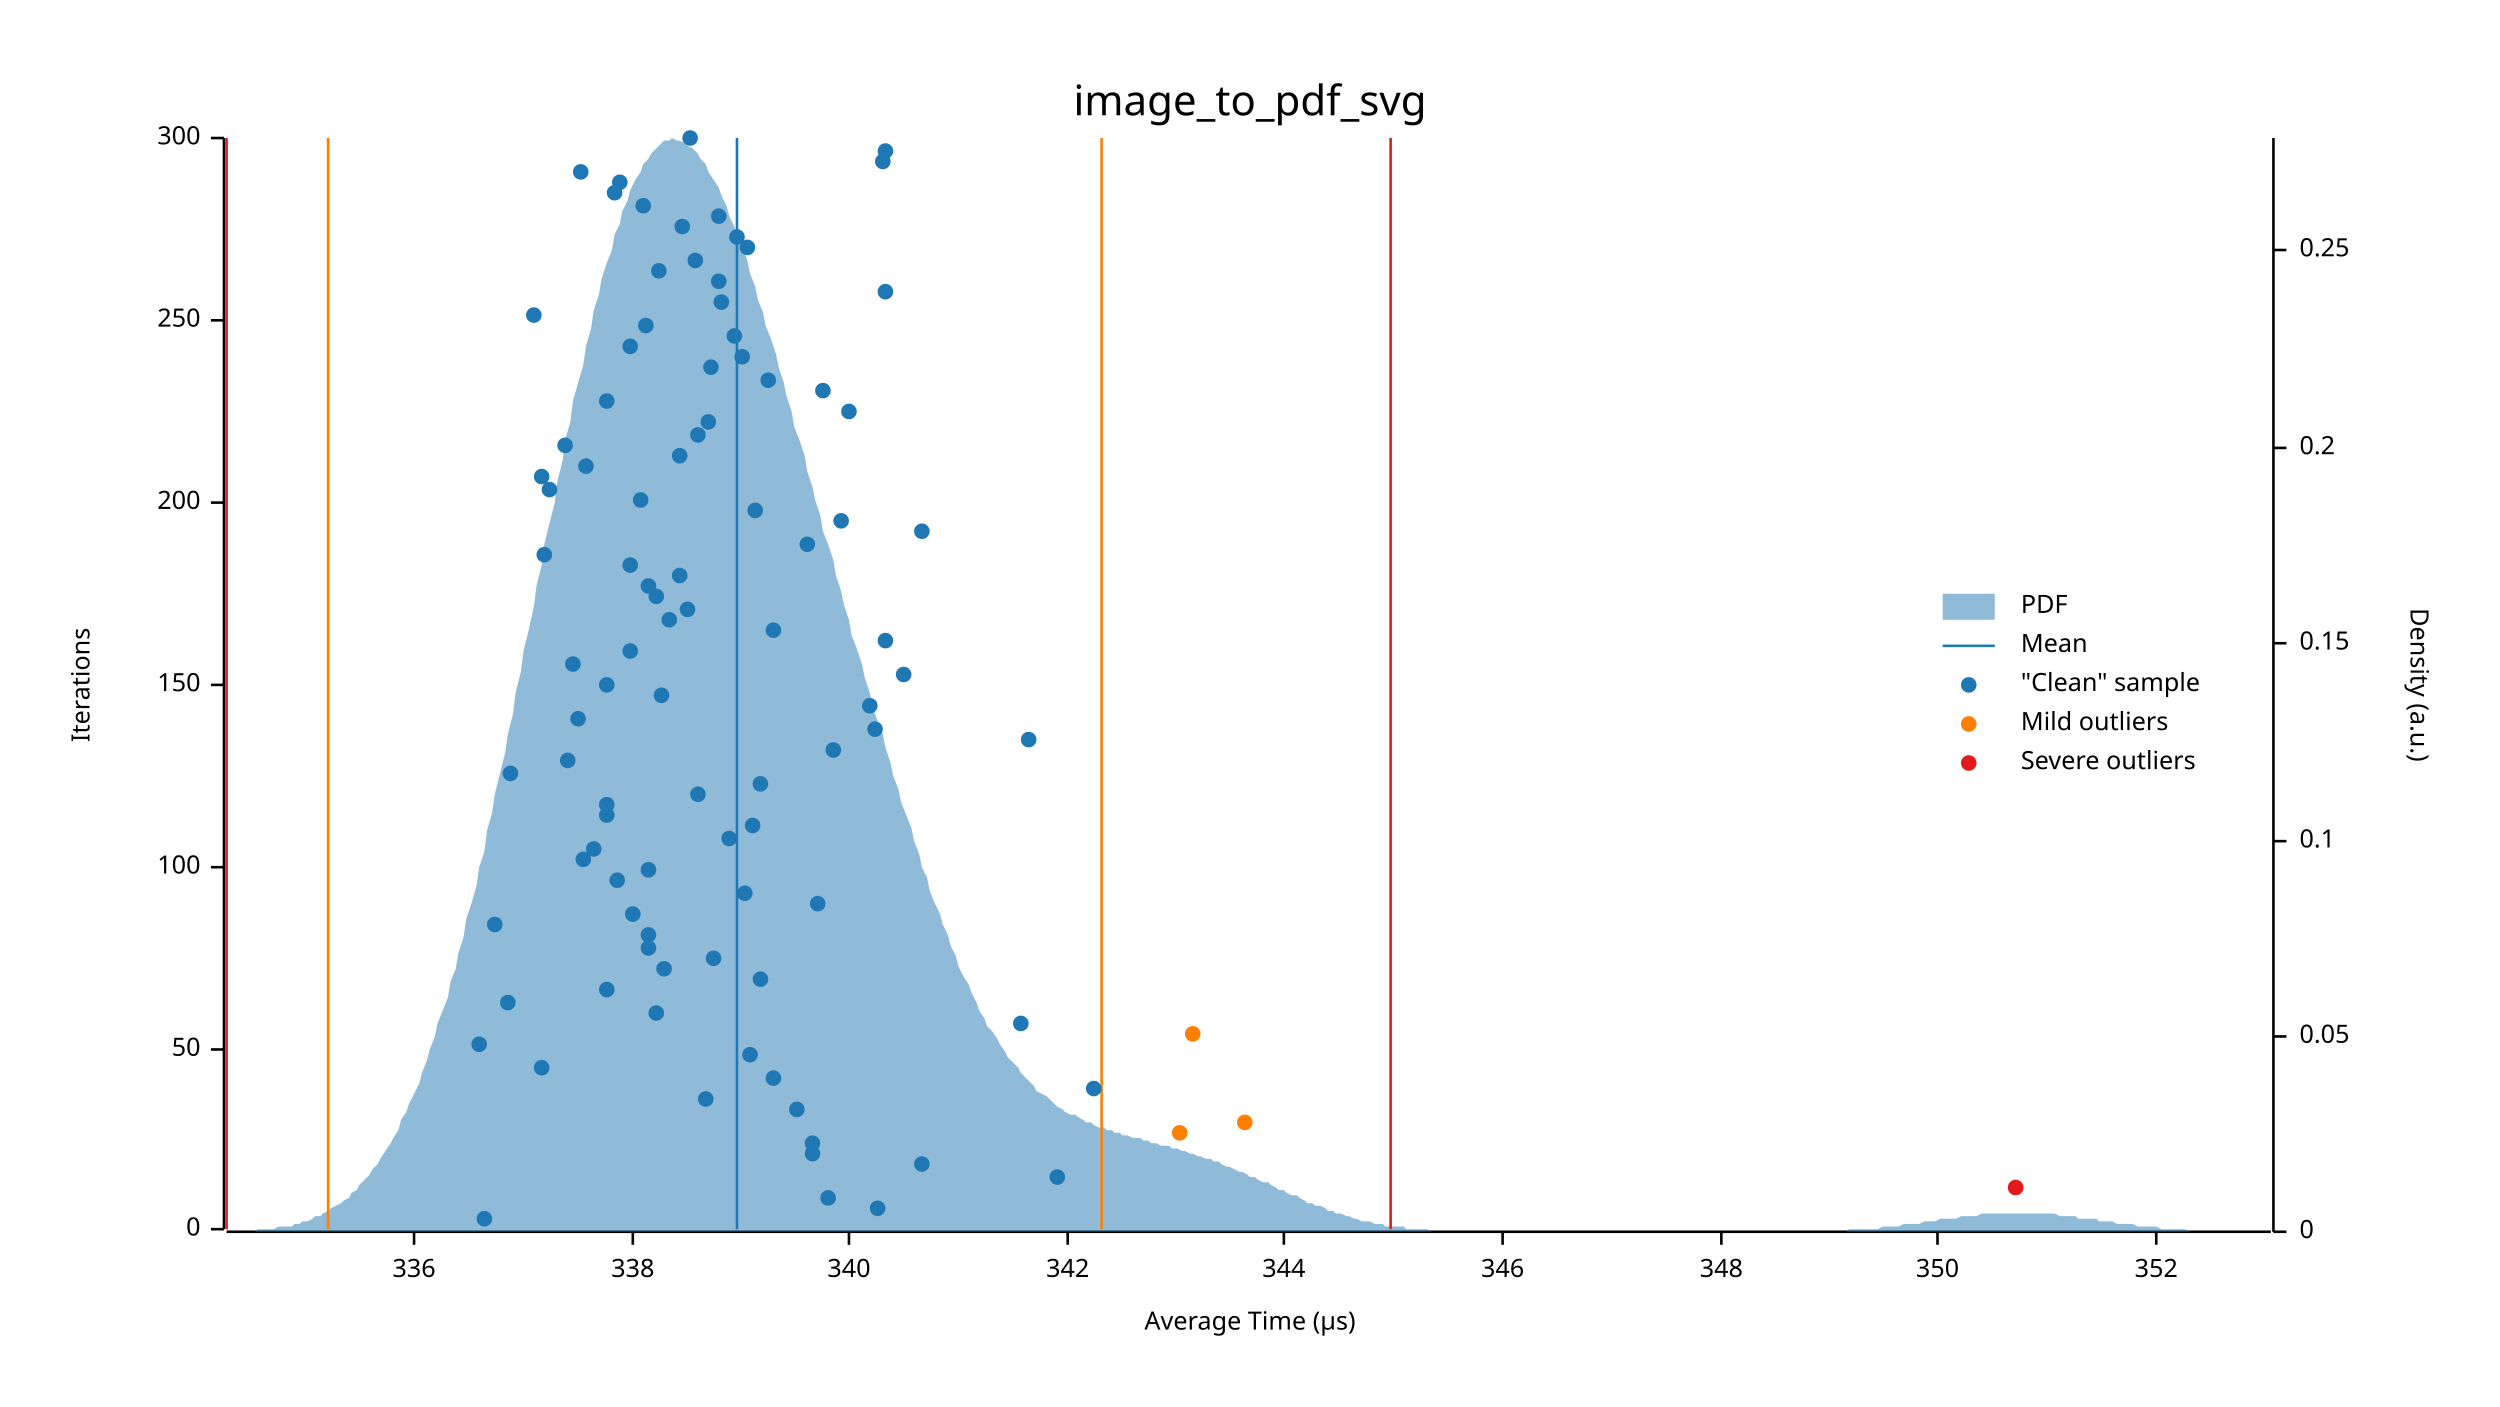
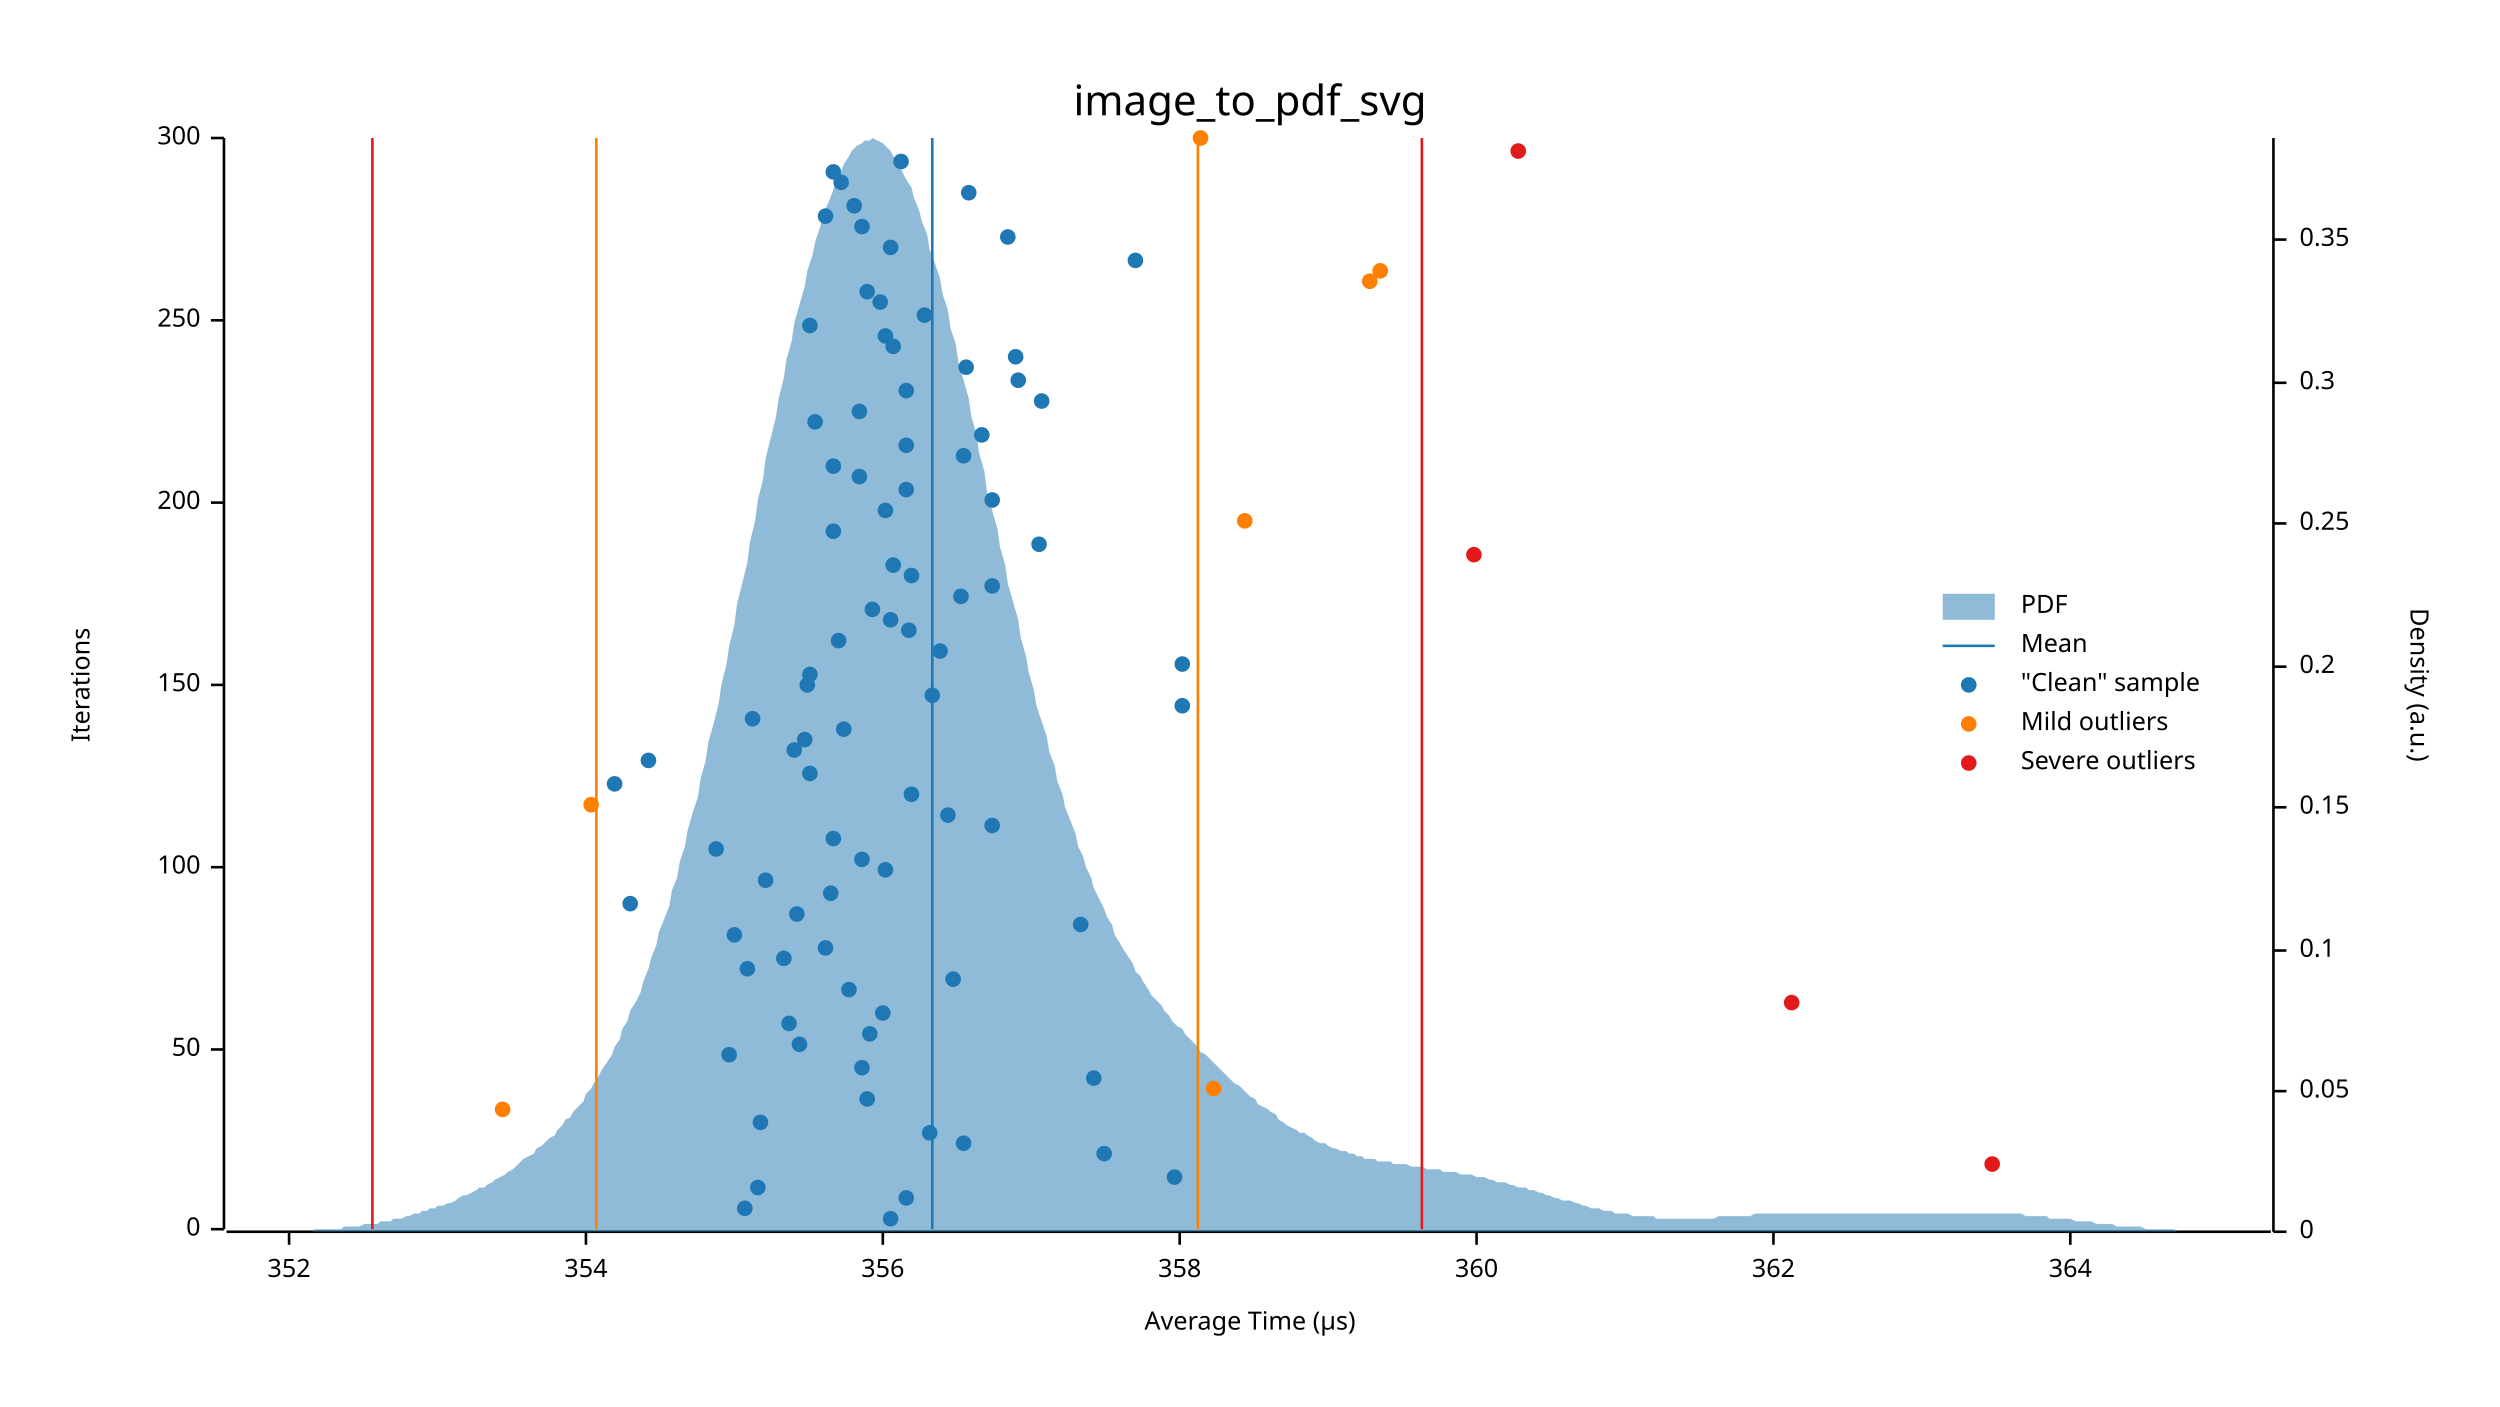
<svg xmlns="http://www.w3.org/2000/svg" width="960" height="540" viewBox="0 0 960 540">
  <text x="480" y="32" dy="0.76em" text-anchor="middle" font-family="sans-serif" font-size="16.129" opacity="1" fill="#000000">
image_to_pdf_svg
</text>
  <text x="27" y="263" dy="0.76em" text-anchor="middle" font-family="sans-serif" font-size="9.677" opacity="1" fill="#000000" transform="rotate(270, 27, 263)">
Iterations
</text>
  <text x="480" y="513" dy="-0.5ex" text-anchor="middle" font-family="sans-serif" font-size="9.677" opacity="1" fill="#000000">
Average Time (µs)
</text>
  <polyline fill="none" opacity="1" stroke="#000000" stroke-width="1" points="86,53 86,472 " />
  <text x="77" y="472" dy="0.5ex" text-anchor="end" font-family="sans-serif" font-size="9.677" opacity="1" fill="#000000">
0
</text>
  <polyline fill="none" opacity="1" stroke="#000000" stroke-width="1" points="81,472 86,472 " />
  <text x="77" y="403" dy="0.5ex" text-anchor="end" font-family="sans-serif" font-size="9.677" opacity="1" fill="#000000">
50
</text>
  <polyline fill="none" opacity="1" stroke="#000000" stroke-width="1" points="81,403 86,403 " />
  <text x="77" y="333" dy="0.5ex" text-anchor="end" font-family="sans-serif" font-size="9.677" opacity="1" fill="#000000">
100
</text>
  <polyline fill="none" opacity="1" stroke="#000000" stroke-width="1" points="81,333 86,333 " />
  <text x="77" y="263" dy="0.5ex" text-anchor="end" font-family="sans-serif" font-size="9.677" opacity="1" fill="#000000">
150
</text>
  <polyline fill="none" opacity="1" stroke="#000000" stroke-width="1" points="81,263 86,263 " />
  <text x="77" y="193" dy="0.5ex" text-anchor="end" font-family="sans-serif" font-size="9.677" opacity="1" fill="#000000">
200
</text>
  <polyline fill="none" opacity="1" stroke="#000000" stroke-width="1" points="81,193 86,193 " />
  <text x="77" y="123" dy="0.5ex" text-anchor="end" font-family="sans-serif" font-size="9.677" opacity="1" fill="#000000">
250
</text>
  <polyline fill="none" opacity="1" stroke="#000000" stroke-width="1" points="81,123 86,123 " />
  <text x="77" y="53" dy="0.5ex" text-anchor="end" font-family="sans-serif" font-size="9.677" opacity="1" fill="#000000">
300
</text>
  <polyline fill="none" opacity="1" stroke="#000000" stroke-width="1" points="81,53 86,53 " />
  <polyline fill="none" opacity="1" stroke="#000000" stroke-width="1" points="87,473 872,473 " />
-   <text x="159" y="483" dy="0.76em" text-anchor="middle" font-family="sans-serif" font-size="9.677" opacity="1" fill="#000000">
- 336
- </text>
-   <polyline fill="none" opacity="1" stroke="#000000" stroke-width="1" points="159,473 159,478 " />
-   <text x="243" y="483" dy="0.76em" text-anchor="middle" font-family="sans-serif" font-size="9.677" opacity="1" fill="#000000">
- 338
- </text>
-   <polyline fill="none" opacity="1" stroke="#000000" stroke-width="1" points="243,473 243,478 " />
-   <text x="326" y="483" dy="0.76em" text-anchor="middle" font-family="sans-serif" font-size="9.677" opacity="1" fill="#000000">
- 340
- </text>
-   <polyline fill="none" opacity="1" stroke="#000000" stroke-width="1" points="326,473 326,478 " />
-   <text x="410" y="483" dy="0.76em" text-anchor="middle" font-family="sans-serif" font-size="9.677" opacity="1" fill="#000000">
- 342
- </text>
-   <polyline fill="none" opacity="1" stroke="#000000" stroke-width="1" points="410,473 410,478 " />
-   <text x="493" y="483" dy="0.76em" text-anchor="middle" font-family="sans-serif" font-size="9.677" opacity="1" fill="#000000">
- 344
- </text>
-   <polyline fill="none" opacity="1" stroke="#000000" stroke-width="1" points="493,473 493,478 " />
-   <text x="577" y="483" dy="0.76em" text-anchor="middle" font-family="sans-serif" font-size="9.677" opacity="1" fill="#000000">
- 346
- </text>
-   <polyline fill="none" opacity="1" stroke="#000000" stroke-width="1" points="577,473 577,478 " />
-   <text x="661" y="483" dy="0.76em" text-anchor="middle" font-family="sans-serif" font-size="9.677" opacity="1" fill="#000000">
- 348
- </text>
-   <polyline fill="none" opacity="1" stroke="#000000" stroke-width="1" points="661,473 661,478 " />
-   <text x="744" y="483" dy="0.76em" text-anchor="middle" font-family="sans-serif" font-size="9.677" opacity="1" fill="#000000">
- 350
- </text>
-   <polyline fill="none" opacity="1" stroke="#000000" stroke-width="1" points="744,473 744,478 " />
-   <text x="828" y="483" dy="0.76em" text-anchor="middle" font-family="sans-serif" font-size="9.677" opacity="1" fill="#000000">
+   <text x="111" y="483" dy="0.76em" text-anchor="middle" font-family="sans-serif" font-size="9.677" opacity="1" fill="#000000">
352
</text>
-   <polyline fill="none" opacity="1" stroke="#000000" stroke-width="1" points="828,473 828,478 " />
+   <polyline fill="none" opacity="1" stroke="#000000" stroke-width="1" points="111,473 111,478 " />
+   <text x="225" y="483" dy="0.76em" text-anchor="middle" font-family="sans-serif" font-size="9.677" opacity="1" fill="#000000">
+ 354
+ </text>
+   <polyline fill="none" opacity="1" stroke="#000000" stroke-width="1" points="225,473 225,478 " />
+   <text x="339" y="483" dy="0.76em" text-anchor="middle" font-family="sans-serif" font-size="9.677" opacity="1" fill="#000000">
+ 356
+ </text>
+   <polyline fill="none" opacity="1" stroke="#000000" stroke-width="1" points="339,473 339,478 " />
+   <text x="453" y="483" dy="0.76em" text-anchor="middle" font-family="sans-serif" font-size="9.677" opacity="1" fill="#000000">
+ 358
+ </text>
+   <polyline fill="none" opacity="1" stroke="#000000" stroke-width="1" points="453,473 453,478 " />
+   <text x="567" y="483" dy="0.76em" text-anchor="middle" font-family="sans-serif" font-size="9.677" opacity="1" fill="#000000">
+ 360
+ </text>
+   <polyline fill="none" opacity="1" stroke="#000000" stroke-width="1" points="567,473 567,478 " />
+   <text x="681" y="483" dy="0.76em" text-anchor="middle" font-family="sans-serif" font-size="9.677" opacity="1" fill="#000000">
+ 362
+ </text>
+   <polyline fill="none" opacity="1" stroke="#000000" stroke-width="1" points="681,473 681,478 " />
+   <text x="795" y="483" dy="0.76em" text-anchor="middle" font-family="sans-serif" font-size="9.677" opacity="1" fill="#000000">
+ 364
+ </text>
+   <polyline fill="none" opacity="1" stroke="#000000" stroke-width="1" points="795,473 795,478 " />
  <text x="933" y="263" dy="0.76em" text-anchor="middle" font-family="sans-serif" font-size="9.677" opacity="1" fill="#000000" transform="rotate(90, 933, 263)">
Density (a.u.)
</text>
  <polyline fill="none" opacity="1" stroke="#000000" stroke-width="1" points="873,53 873,473 " />
  <text x="883" y="473" dy="0.5ex" text-anchor="start" font-family="sans-serif" font-size="9.677" opacity="1" fill="#000000">
0
</text>
  <polyline fill="none" opacity="1" stroke="#000000" stroke-width="1" points="873,473 878,473 " />
-   <text x="883" y="398" dy="0.5ex" text-anchor="start" font-family="sans-serif" font-size="9.677" opacity="1" fill="#000000">
+   <text x="883" y="419" dy="0.5ex" text-anchor="start" font-family="sans-serif" font-size="9.677" opacity="1" fill="#000000">
0.05
</text>
-   <polyline fill="none" opacity="1" stroke="#000000" stroke-width="1" points="873,398 878,398 " />
-   <text x="883" y="323" dy="0.5ex" text-anchor="start" font-family="sans-serif" font-size="9.677" opacity="1" fill="#000000">
+   <polyline fill="none" opacity="1" stroke="#000000" stroke-width="1" points="873,419 878,419 " />
+   <text x="883" y="365" dy="0.5ex" text-anchor="start" font-family="sans-serif" font-size="9.677" opacity="1" fill="#000000">
0.1
</text>
-   <polyline fill="none" opacity="1" stroke="#000000" stroke-width="1" points="873,323 878,323 " />
-   <text x="883" y="247" dy="0.5ex" text-anchor="start" font-family="sans-serif" font-size="9.677" opacity="1" fill="#000000">
+   <polyline fill="none" opacity="1" stroke="#000000" stroke-width="1" points="873,365 878,365 " />
+   <text x="883" y="310" dy="0.5ex" text-anchor="start" font-family="sans-serif" font-size="9.677" opacity="1" fill="#000000">
0.15
</text>
-   <polyline fill="none" opacity="1" stroke="#000000" stroke-width="1" points="873,247 878,247 " />
-   <text x="883" y="172" dy="0.5ex" text-anchor="start" font-family="sans-serif" font-size="9.677" opacity="1" fill="#000000">
+   <polyline fill="none" opacity="1" stroke="#000000" stroke-width="1" points="873,310 878,310 " />
+   <text x="883" y="256" dy="0.5ex" text-anchor="start" font-family="sans-serif" font-size="9.677" opacity="1" fill="#000000">
0.2
</text>
-   <polyline fill="none" opacity="1" stroke="#000000" stroke-width="1" points="873,172 878,172 " />
-   <text x="883" y="96" dy="0.5ex" text-anchor="start" font-family="sans-serif" font-size="9.677" opacity="1" fill="#000000">
+   <polyline fill="none" opacity="1" stroke="#000000" stroke-width="1" points="873,256 878,256 " />
+   <text x="883" y="201" dy="0.5ex" text-anchor="start" font-family="sans-serif" font-size="9.677" opacity="1" fill="#000000">
0.25
</text>
-   <polyline fill="none" opacity="1" stroke="#000000" stroke-width="1" points="873,96 878,96 " />
-   <polygon opacity="0.5" fill="#1F78B4" points="87,473 88,473 90,473 91,473 93,473 94,473 96,473 98,473 99,472 101,472 102,472 104,472 105,472 107,471 109,471 110,471 112,471 113,470 115,470 116,469 118,469 120,468 121,467 123,467 124,466 126,465 127,464 129,463 131,462 132,461 134,460 135,458 137,457 138,455 140,453 142,451 143,449 145,447 146,445 148,442 150,439 151,437 153,434 154,430 156,427 157,424 159,420 161,416 162,412 164,407 165,403 167,398 168,393 170,388 172,383 173,377 175,372 176,366 178,360 179,353 181,347 183,340 184,333 186,327 187,319 189,312 190,305 192,297 194,289 195,282 197,274 198,266 200,258 201,250 203,242 205,233 206,225 208,217 209,209 211,201 213,193 214,185 216,177 217,169 219,162 220,154 222,147 224,140 225,133 227,126 228,119 230,113 231,107 233,101 235,96 236,90 238,86 239,81 241,77 242,73 244,69 246,66 247,63 249,61 250,59 252,57 253,56 255,54 257,54 258,53 260,54 261,54 263,55 264,56 266,57 268,59 269,61 271,63 272,66 274,69 276,72 277,75 279,79 280,83 282,87 283,91 285,95 287,100 288,105 290,110 291,115 293,120 294,125 296,130 298,136 299,141 301,147 302,152 304,158 305,164 307,169 309,175 310,181 312,187 313,192 315,198 316,204 318,209 320,215 321,221 323,227 324,232 326,238 327,244 329,249 331,255 332,260 334,266 335,271 337,277 339,282 340,287 342,293 343,298 345,303 346,308 348,313 350,318 351,323 353,328 354,333 356,337 357,342 359,347 361,351 362,355 364,359 365,363 367,367 368,371 370,375 372,378 373,381 375,385 376,388 378,391 379,394 381,396 383,399 384,401 386,404 387,406 389,408 391,410 392,412 394,414 395,415 397,417 398,419 400,420 402,421 403,422 405,424 406,425 408,426 409,427 411,428 413,428 414,429 416,430 417,431 419,431 420,432 422,433 424,433 425,434 427,434 428,435 430,435 431,436 433,436 435,437 436,437 438,437 439,438 441,438 442,439 444,439 446,440 447,440 449,440 450,441 452,441 454,442 455,442 457,443 458,443 460,444 461,444 463,445 465,445 466,446 468,446 469,447 471,448 472,448 474,449 476,450 477,450 479,451 480,452 482,452 483,453 485,454 487,454 488,455 490,456 491,457 493,457 494,458 496,459 498,459 499,460 501,461 502,462 504,462 505,463 507,463 509,464 510,465 512,465 513,466 515,466 517,467 518,467 520,468 521,468 523,469 524,469 526,469 528,470 529,470 531,470 532,471 534,471 535,471 537,471 539,471 540,472 542,472 543,472 545,472 546,472 548,472 550,473 551,473 553,473 554,473 556,473 557,473 559,473 561,473 562,473 564,473 565,473 567,473 568,473 570,473 572,473 573,473 575,473 576,473 578,473 580,473 581,473 583,473 584,473 586,473 587,473 589,473 591,473 592,473 594,473 595,473 597,473 598,473 600,473 602,473 603,473 605,473 606,473 608,473 609,473 611,473 613,473 614,473 616,473 617,473 619,473 620,473 622,473 624,473 625,473 627,473 628,473 630,473 632,473 633,473 635,473 636,473 638,473 639,473 641,473 643,473 644,473 646,473 647,473 649,473 650,473 652,473 654,473 655,473 657,473 658,473 660,473 661,473 663,473 665,473 666,473 668,473 669,473 671,473 672,473 674,473 676,473 677,473 679,473 680,473 682,473 683,473 685,473 687,473 688,473 690,473 691,473 693,473 695,473 696,473 698,473 699,473 701,473 702,473 704,473 706,473 707,473 709,473 710,472 712,472 713,472 715,472 717,472 718,472 720,472 721,472 723,471 724,471 726,471 728,471 729,471 731,470 732,470 734,470 735,470 737,470 739,469 740,469 742,469 743,469 745,468 746,468 748,468 750,468 751,468 753,467 754,467 756,467 758,467 759,467 761,466 762,466 764,466 765,466 767,466 769,466 770,466 772,466 773,466 775,466 776,466 778,466 780,466 781,466 783,466 784,466 786,466 787,466 789,466 791,467 792,467 794,467 795,467 797,467 798,468 800,468 802,468 803,468 805,468 806,469 808,469 809,469 811,469 813,470 814,470 816,470 817,470 819,470 821,471 822,471 824,471 825,471 827,471 828,471 830,472 832,472 833,472 835,472 836,472 838,472 839,472 841,473 843,473 844,473 846,473 847,473 849,473 850,473 852,473 854,473 855,473 857,473 858,473 860,473 861,473 863,473 865,473 866,473 868,473 869,473 871,473 873,473 873,473 87,473 " />
-   <polyline fill="none" opacity="1" stroke="#1F78B4" stroke-width="1" points="283,472 283,53 " />
-   <polyline fill="none" opacity="1" stroke="#FF7F00" stroke-width="1" points="126,472 126,53 " />
-   <polyline fill="none" opacity="1" stroke="#FF7F00" stroke-width="1" points="423,472 423,53 " />
-   <polyline fill="none" opacity="1" stroke="#E31A1C" stroke-width="1" points="87,472 87,53 " />
-   <polyline fill="none" opacity="1" stroke="#E31A1C" stroke-width="1" points="534,472 534,53 " />
-   <circle cx="186" cy="468" r="3" opacity="1" fill="#1F78B4" stroke="none" stroke-width="1" />
-   <circle cx="337" cy="464" r="3" opacity="1" fill="#1F78B4" stroke="none" stroke-width="1" />
-   <circle cx="318" cy="460" r="3" opacity="1" fill="#1F78B4" stroke="none" stroke-width="1" />
-   <circle cx="406" cy="452" r="3" opacity="1" fill="#1F78B4" stroke="none" stroke-width="1" />
-   <circle cx="354" cy="447" r="3" opacity="1" fill="#1F78B4" stroke="none" stroke-width="1" />
-   <circle cx="312" cy="443" r="3" opacity="1" fill="#1F78B4" stroke="none" stroke-width="1" />
-   <circle cx="312" cy="439" r="3" opacity="1" fill="#1F78B4" stroke="none" stroke-width="1" />
-   <circle cx="306" cy="426" r="3" opacity="1" fill="#1F78B4" stroke="none" stroke-width="1" />
-   <circle cx="271" cy="422" r="3" opacity="1" fill="#1F78B4" stroke="none" stroke-width="1" />
-   <circle cx="420" cy="418" r="3" opacity="1" fill="#1F78B4" stroke="none" stroke-width="1" />
-   <circle cx="297" cy="414" r="3" opacity="1" fill="#1F78B4" stroke="none" stroke-width="1" />
-   <circle cx="208" cy="410" r="3" opacity="1" fill="#1F78B4" stroke="none" stroke-width="1" />
-   <circle cx="288" cy="405" r="3" opacity="1" fill="#1F78B4" stroke="none" stroke-width="1" />
-   <circle cx="184" cy="401" r="3" opacity="1" fill="#1F78B4" stroke="none" stroke-width="1" />
-   <circle cx="392" cy="393" r="3" opacity="1" fill="#1F78B4" stroke="none" stroke-width="1" />
-   <circle cx="252" cy="389" r="3" opacity="1" fill="#1F78B4" stroke="none" stroke-width="1" />
-   <circle cx="195" cy="385" r="3" opacity="1" fill="#1F78B4" stroke="none" stroke-width="1" />
-   <circle cx="233" cy="380" r="3" opacity="1" fill="#1F78B4" stroke="none" stroke-width="1" />
-   <circle cx="292" cy="376" r="3" opacity="1" fill="#1F78B4" stroke="none" stroke-width="1" />
-   <circle cx="255" cy="372" r="3" opacity="1" fill="#1F78B4" stroke="none" stroke-width="1" />
-   <circle cx="274" cy="368" r="3" opacity="1" fill="#1F78B4" stroke="none" stroke-width="1" />
-   <circle cx="249" cy="364" r="3" opacity="1" fill="#1F78B4" stroke="none" stroke-width="1" />
-   <circle cx="249" cy="359" r="3" opacity="1" fill="#1F78B4" stroke="none" stroke-width="1" />
-   <circle cx="190" cy="355" r="3" opacity="1" fill="#1F78B4" stroke="none" stroke-width="1" />
-   <circle cx="243" cy="351" r="3" opacity="1" fill="#1F78B4" stroke="none" stroke-width="1" />
-   <circle cx="314" cy="347" r="3" opacity="1" fill="#1F78B4" stroke="none" stroke-width="1" />
-   <circle cx="286" cy="343" r="3" opacity="1" fill="#1F78B4" stroke="none" stroke-width="1" />
-   <circle cx="237" cy="338" r="3" opacity="1" fill="#1F78B4" stroke="none" stroke-width="1" />
-   <circle cx="249" cy="334" r="3" opacity="1" fill="#1F78B4" stroke="none" stroke-width="1" />
-   <circle cx="224" cy="330" r="3" opacity="1" fill="#1F78B4" stroke="none" stroke-width="1" />
-   <circle cx="228" cy="326" r="3" opacity="1" fill="#1F78B4" stroke="none" stroke-width="1" />
-   <circle cx="280" cy="322" r="3" opacity="1" fill="#1F78B4" stroke="none" stroke-width="1" />
-   <circle cx="289" cy="317" r="3" opacity="1" fill="#1F78B4" stroke="none" stroke-width="1" />
-   <circle cx="233" cy="313" r="3" opacity="1" fill="#1F78B4" stroke="none" stroke-width="1" />
-   <circle cx="233" cy="309" r="3" opacity="1" fill="#1F78B4" stroke="none" stroke-width="1" />
-   <circle cx="268" cy="305" r="3" opacity="1" fill="#1F78B4" stroke="none" stroke-width="1" />
-   <circle cx="292" cy="301" r="3" opacity="1" fill="#1F78B4" stroke="none" stroke-width="1" />
-   <circle cx="196" cy="297" r="3" opacity="1" fill="#1F78B4" stroke="none" stroke-width="1" />
-   <circle cx="218" cy="292" r="3" opacity="1" fill="#1F78B4" stroke="none" stroke-width="1" />
-   <circle cx="320" cy="288" r="3" opacity="1" fill="#1F78B4" stroke="none" stroke-width="1" />
-   <circle cx="395" cy="284" r="3" opacity="1" fill="#1F78B4" stroke="none" stroke-width="1" />
-   <circle cx="336" cy="280" r="3" opacity="1" fill="#1F78B4" stroke="none" stroke-width="1" />
-   <circle cx="222" cy="276" r="3" opacity="1" fill="#1F78B4" stroke="none" stroke-width="1" />
-   <circle cx="334" cy="271" r="3" opacity="1" fill="#1F78B4" stroke="none" stroke-width="1" />
-   <circle cx="254" cy="267" r="3" opacity="1" fill="#1F78B4" stroke="none" stroke-width="1" />
-   <circle cx="233" cy="263" r="3" opacity="1" fill="#1F78B4" stroke="none" stroke-width="1" />
-   <circle cx="347" cy="259" r="3" opacity="1" fill="#1F78B4" stroke="none" stroke-width="1" />
-   <circle cx="220" cy="255" r="3" opacity="1" fill="#1F78B4" stroke="none" stroke-width="1" />
-   <circle cx="242" cy="250" r="3" opacity="1" fill="#1F78B4" stroke="none" stroke-width="1" />
-   <circle cx="340" cy="246" r="3" opacity="1" fill="#1F78B4" stroke="none" stroke-width="1" />
-   <circle cx="297" cy="242" r="3" opacity="1" fill="#1F78B4" stroke="none" stroke-width="1" />
-   <circle cx="257" cy="238" r="3" opacity="1" fill="#1F78B4" stroke="none" stroke-width="1" />
-   <circle cx="264" cy="234" r="3" opacity="1" fill="#1F78B4" stroke="none" stroke-width="1" />
-   <circle cx="252" cy="229" r="3" opacity="1" fill="#1F78B4" stroke="none" stroke-width="1" />
-   <circle cx="249" cy="225" r="3" opacity="1" fill="#1F78B4" stroke="none" stroke-width="1" />
-   <circle cx="261" cy="221" r="3" opacity="1" fill="#1F78B4" stroke="none" stroke-width="1" />
-   <circle cx="242" cy="217" r="3" opacity="1" fill="#1F78B4" stroke="none" stroke-width="1" />
-   <circle cx="209" cy="213" r="3" opacity="1" fill="#1F78B4" stroke="none" stroke-width="1" />
-   <circle cx="310" cy="209" r="3" opacity="1" fill="#1F78B4" stroke="none" stroke-width="1" />
-   <circle cx="354" cy="204" r="3" opacity="1" fill="#1F78B4" stroke="none" stroke-width="1" />
-   <circle cx="323" cy="200" r="3" opacity="1" fill="#1F78B4" stroke="none" stroke-width="1" />
-   <circle cx="290" cy="196" r="3" opacity="1" fill="#1F78B4" stroke="none" stroke-width="1" />
-   <circle cx="246" cy="192" r="3" opacity="1" fill="#1F78B4" stroke="none" stroke-width="1" />
-   <circle cx="211" cy="188" r="3" opacity="1" fill="#1F78B4" stroke="none" stroke-width="1" />
-   <circle cx="208" cy="183" r="3" opacity="1" fill="#1F78B4" stroke="none" stroke-width="1" />
-   <circle cx="225" cy="179" r="3" opacity="1" fill="#1F78B4" stroke="none" stroke-width="1" />
-   <circle cx="261" cy="175" r="3" opacity="1" fill="#1F78B4" stroke="none" stroke-width="1" />
-   <circle cx="217" cy="171" r="3" opacity="1" fill="#1F78B4" stroke="none" stroke-width="1" />
-   <circle cx="268" cy="167" r="3" opacity="1" fill="#1F78B4" stroke="none" stroke-width="1" />
-   <circle cx="272" cy="162" r="3" opacity="1" fill="#1F78B4" stroke="none" stroke-width="1" />
-   <circle cx="326" cy="158" r="3" opacity="1" fill="#1F78B4" stroke="none" stroke-width="1" />
-   <circle cx="233" cy="154" r="3" opacity="1" fill="#1F78B4" stroke="none" stroke-width="1" />
-   <circle cx="316" cy="150" r="3" opacity="1" fill="#1F78B4" stroke="none" stroke-width="1" />
-   <circle cx="295" cy="146" r="3" opacity="1" fill="#1F78B4" stroke="none" stroke-width="1" />
-   <circle cx="273" cy="141" r="3" opacity="1" fill="#1F78B4" stroke="none" stroke-width="1" />
-   <circle cx="285" cy="137" r="3" opacity="1" fill="#1F78B4" stroke="none" stroke-width="1" />
-   <circle cx="242" cy="133" r="3" opacity="1" fill="#1F78B4" stroke="none" stroke-width="1" />
-   <circle cx="282" cy="129" r="3" opacity="1" fill="#1F78B4" stroke="none" stroke-width="1" />
-   <circle cx="248" cy="125" r="3" opacity="1" fill="#1F78B4" stroke="none" stroke-width="1" />
-   <circle cx="205" cy="121" r="3" opacity="1" fill="#1F78B4" stroke="none" stroke-width="1" />
-   <circle cx="277" cy="116" r="3" opacity="1" fill="#1F78B4" stroke="none" stroke-width="1" />
-   <circle cx="340" cy="112" r="3" opacity="1" fill="#1F78B4" stroke="none" stroke-width="1" />
-   <circle cx="276" cy="108" r="3" opacity="1" fill="#1F78B4" stroke="none" stroke-width="1" />
-   <circle cx="253" cy="104" r="3" opacity="1" fill="#1F78B4" stroke="none" stroke-width="1" />
-   <circle cx="267" cy="100" r="3" opacity="1" fill="#1F78B4" stroke="none" stroke-width="1" />
-   <circle cx="287" cy="95" r="3" opacity="1" fill="#1F78B4" stroke="none" stroke-width="1" />
-   <circle cx="283" cy="91" r="3" opacity="1" fill="#1F78B4" stroke="none" stroke-width="1" />
-   <circle cx="262" cy="87" r="3" opacity="1" fill="#1F78B4" stroke="none" stroke-width="1" />
-   <circle cx="276" cy="83" r="3" opacity="1" fill="#1F78B4" stroke="none" stroke-width="1" />
-   <circle cx="247" cy="79" r="3" opacity="1" fill="#1F78B4" stroke="none" stroke-width="1" />
-   <circle cx="236" cy="74" r="3" opacity="1" fill="#1F78B4" stroke="none" stroke-width="1" />
-   <circle cx="238" cy="70" r="3" opacity="1" fill="#1F78B4" stroke="none" stroke-width="1" />
-   <circle cx="223" cy="66" r="3" opacity="1" fill="#1F78B4" stroke="none" stroke-width="1" />
-   <circle cx="339" cy="62" r="3" opacity="1" fill="#1F78B4" stroke="none" stroke-width="1" />
-   <circle cx="340" cy="58" r="3" opacity="1" fill="#1F78B4" stroke="none" stroke-width="1" />
-   <circle cx="265" cy="53" r="3" opacity="1" fill="#1F78B4" stroke="none" stroke-width="1" />
-   <circle cx="453" cy="435" r="3" opacity="1" fill="#FF7F00" stroke="none" stroke-width="1" />
-   <circle cx="478" cy="431" r="3" opacity="1" fill="#FF7F00" stroke="none" stroke-width="1" />
-   <circle cx="458" cy="397" r="3" opacity="1" fill="#FF7F00" stroke="none" stroke-width="1" />
-   <circle cx="774" cy="456" r="3" opacity="1" fill="#E31A1C" stroke="none" stroke-width="1" />
+   <polyline fill="none" opacity="1" stroke="#000000" stroke-width="1" points="873,201 878,201 " />
+   <text x="883" y="147" dy="0.5ex" text-anchor="start" font-family="sans-serif" font-size="9.677" opacity="1" fill="#000000">
+ 0.3
+ </text>
+   <polyline fill="none" opacity="1" stroke="#000000" stroke-width="1" points="873,147 878,147 " />
+   <text x="883" y="92" dy="0.5ex" text-anchor="start" font-family="sans-serif" font-size="9.677" opacity="1" fill="#000000">
+ 0.35
+ </text>
+   <polyline fill="none" opacity="1" stroke="#000000" stroke-width="1" points="873,92 878,92 " />
+   <polygon opacity="0.5" fill="#1F78B4" points="87,473 88,473 90,473 91,473 93,473 94,473 96,473 98,473 99,473 101,473 102,473 104,473 105,473 107,473 109,473 110,473 112,473 113,473 115,473 116,473 118,473 120,473 121,472 123,472 124,472 126,472 127,472 129,472 131,472 132,471 134,471 135,471 137,471 138,471 140,470 142,470 143,470 145,470 146,469 148,469 150,469 151,468 153,468 154,468 156,467 157,467 159,466 161,466 162,465 164,465 165,464 167,464 168,463 170,463 172,462 173,462 175,461 176,460 178,459 179,459 181,458 183,457 184,456 186,456 187,455 189,454 190,453 192,452 194,451 195,450 197,449 198,448 200,446 201,445 203,444 205,443 206,441 208,440 209,439 211,437 213,436 214,434 216,432 217,430 219,429 220,427 222,425 224,423 225,420 227,418 228,416 230,413 231,411 233,408 235,405 236,402 238,399 239,395 241,392 242,388 244,385 246,381 247,377 249,372 250,368 252,363 253,358 255,353 257,348 258,342 260,337 261,331 263,325 264,319 266,312 268,306 269,299 271,292 272,285 274,278 276,270 277,263 279,255 280,248 282,240 283,232 285,224 287,216 288,208 290,200 291,192 293,184 294,176 296,168 298,160 299,153 301,145 302,138 304,131 305,124 307,117 309,110 310,104 312,98 313,93 315,87 316,82 318,78 320,73 321,69 323,66 324,63 326,60 327,58 329,56 331,55 332,54 334,54 335,53 337,54 339,55 340,56 342,58 343,60 345,62 346,65 348,69 350,72 351,76 353,81 354,85 356,90 357,96 359,101 361,107 362,113 364,119 365,126 367,132 368,139 370,146 372,153 373,160 375,167 376,174 378,181 379,189 381,196 383,203 384,210 386,217 387,224 389,231 391,238 392,245 394,252 395,258 397,265 398,271 400,277 402,283 403,289 405,294 406,300 408,305 409,310 411,315 413,320 414,325 416,329 417,333 419,337 420,341 422,345 424,349 425,352 427,355 428,359 430,362 431,364 433,367 435,370 436,373 438,375 439,377 441,380 442,382 444,384 446,386 447,388 449,390 450,392 452,394 454,395 455,397 457,399 458,400 460,402 461,404 463,405 465,407 466,408 468,410 469,411 471,413 472,414 474,416 476,417 477,418 479,420 480,421 482,422 483,424 485,425 487,426 488,427 490,428 491,430 493,431 494,432 496,433 498,434 499,435 501,435 502,436 504,437 505,438 507,439 509,439 510,440 512,441 513,441 515,442 517,442 518,443 520,443 521,444 523,444 524,445 526,445 528,445 529,446 531,446 532,446 534,446 535,447 537,447 539,447 540,447 542,448 543,448 545,448 546,448 548,449 550,449 551,449 553,449 554,450 556,450 557,450 559,450 561,451 562,451 564,451 565,451 567,452 568,452 570,452 572,453 573,453 575,454 576,454 578,454 580,455 581,455 583,456 584,456 586,456 587,457 589,457 591,458 592,458 594,459 595,459 597,460 598,460 600,461 602,461 603,461 605,462 606,462 608,463 609,463 611,464 613,464 614,464 616,465 617,465 619,465 620,466 622,466 624,466 625,466 627,467 628,467 630,467 632,467 633,467 635,467 636,468 638,468 639,468 641,468 643,468 644,468 646,468 647,468 649,468 650,468 652,468 654,468 655,468 657,468 658,468 660,467 661,467 663,467 665,467 666,467 668,467 669,467 671,467 672,467 674,466 676,466 677,466 679,466 680,466 682,466 683,466 685,466 687,466 688,466 690,466 691,466 693,466 695,466 696,466 698,466 699,466 701,466 702,466 704,466 706,466 707,466 709,466 710,466 712,466 713,466 715,466 717,466 718,466 720,466 721,466 723,466 724,466 726,466 728,466 729,466 731,466 732,466 734,466 735,466 737,466 739,466 740,466 742,466 743,466 745,466 746,466 748,466 750,466 751,466 753,466 754,466 756,466 758,466 759,466 761,466 762,466 764,466 765,466 767,466 769,466 770,466 772,466 773,466 775,466 776,466 778,467 780,467 781,467 783,467 784,467 786,467 787,468 789,468 791,468 792,468 794,468 795,468 797,469 798,469 800,469 802,469 803,469 805,470 806,470 808,470 809,470 811,470 813,471 814,471 816,471 817,471 819,471 821,471 822,471 824,472 825,472 827,472 828,472 830,472 832,472 833,472 835,472 836,473 838,473 839,473 841,473 843,473 844,473 846,473 847,473 849,473 850,473 852,473 854,473 855,473 857,473 858,473 860,473 861,473 863,473 865,473 866,473 868,473 869,473 871,473 873,473 873,473 87,473 " />
+   <polyline fill="none" opacity="1" stroke="#1F78B4" stroke-width="1" points="358,472 358,53 " />
+   <polyline fill="none" opacity="1" stroke="#FF7F00" stroke-width="1" points="229,472 229,53 " />
+   <polyline fill="none" opacity="1" stroke="#FF7F00" stroke-width="1" points="460,472 460,53 " />
+   <polyline fill="none" opacity="1" stroke="#E31A1C" stroke-width="1" points="143,472 143,53 " />
+   <polyline fill="none" opacity="1" stroke="#E31A1C" stroke-width="1" points="546,472 546,53 " />
+   <circle cx="342" cy="468" r="3" opacity="1" fill="#1F78B4" stroke="none" stroke-width="1" />
+   <circle cx="286" cy="464" r="3" opacity="1" fill="#1F78B4" stroke="none" stroke-width="1" />
+   <circle cx="348" cy="460" r="3" opacity="1" fill="#1F78B4" stroke="none" stroke-width="1" />
+   <circle cx="291" cy="456" r="3" opacity="1" fill="#1F78B4" stroke="none" stroke-width="1" />
+   <circle cx="451" cy="452" r="3" opacity="1" fill="#1F78B4" stroke="none" stroke-width="1" />
+   <circle cx="424" cy="443" r="3" opacity="1" fill="#1F78B4" stroke="none" stroke-width="1" />
+   <circle cx="370" cy="439" r="3" opacity="1" fill="#1F78B4" stroke="none" stroke-width="1" />
+   <circle cx="357" cy="435" r="3" opacity="1" fill="#1F78B4" stroke="none" stroke-width="1" />
+   <circle cx="292" cy="431" r="3" opacity="1" fill="#1F78B4" stroke="none" stroke-width="1" />
+   <circle cx="333" cy="422" r="3" opacity="1" fill="#1F78B4" stroke="none" stroke-width="1" />
+   <circle cx="420" cy="414" r="3" opacity="1" fill="#1F78B4" stroke="none" stroke-width="1" />
+   <circle cx="331" cy="410" r="3" opacity="1" fill="#1F78B4" stroke="none" stroke-width="1" />
+   <circle cx="280" cy="405" r="3" opacity="1" fill="#1F78B4" stroke="none" stroke-width="1" />
+   <circle cx="307" cy="401" r="3" opacity="1" fill="#1F78B4" stroke="none" stroke-width="1" />
+   <circle cx="334" cy="397" r="3" opacity="1" fill="#1F78B4" stroke="none" stroke-width="1" />
+   <circle cx="303" cy="393" r="3" opacity="1" fill="#1F78B4" stroke="none" stroke-width="1" />
+   <circle cx="339" cy="389" r="3" opacity="1" fill="#1F78B4" stroke="none" stroke-width="1" />
+   <circle cx="326" cy="380" r="3" opacity="1" fill="#1F78B4" stroke="none" stroke-width="1" />
+   <circle cx="366" cy="376" r="3" opacity="1" fill="#1F78B4" stroke="none" stroke-width="1" />
+   <circle cx="287" cy="372" r="3" opacity="1" fill="#1F78B4" stroke="none" stroke-width="1" />
+   <circle cx="301" cy="368" r="3" opacity="1" fill="#1F78B4" stroke="none" stroke-width="1" />
+   <circle cx="317" cy="364" r="3" opacity="1" fill="#1F78B4" stroke="none" stroke-width="1" />
+   <circle cx="282" cy="359" r="3" opacity="1" fill="#1F78B4" stroke="none" stroke-width="1" />
+   <circle cx="415" cy="355" r="3" opacity="1" fill="#1F78B4" stroke="none" stroke-width="1" />
+   <circle cx="306" cy="351" r="3" opacity="1" fill="#1F78B4" stroke="none" stroke-width="1" />
+   <circle cx="242" cy="347" r="3" opacity="1" fill="#1F78B4" stroke="none" stroke-width="1" />
+   <circle cx="319" cy="343" r="3" opacity="1" fill="#1F78B4" stroke="none" stroke-width="1" />
+   <circle cx="294" cy="338" r="3" opacity="1" fill="#1F78B4" stroke="none" stroke-width="1" />
+   <circle cx="340" cy="334" r="3" opacity="1" fill="#1F78B4" stroke="none" stroke-width="1" />
+   <circle cx="331" cy="330" r="3" opacity="1" fill="#1F78B4" stroke="none" stroke-width="1" />
+   <circle cx="275" cy="326" r="3" opacity="1" fill="#1F78B4" stroke="none" stroke-width="1" />
+   <circle cx="320" cy="322" r="3" opacity="1" fill="#1F78B4" stroke="none" stroke-width="1" />
+   <circle cx="381" cy="317" r="3" opacity="1" fill="#1F78B4" stroke="none" stroke-width="1" />
+   <circle cx="364" cy="313" r="3" opacity="1" fill="#1F78B4" stroke="none" stroke-width="1" />
+   <circle cx="350" cy="305" r="3" opacity="1" fill="#1F78B4" stroke="none" stroke-width="1" />
+   <circle cx="236" cy="301" r="3" opacity="1" fill="#1F78B4" stroke="none" stroke-width="1" />
+   <circle cx="311" cy="297" r="3" opacity="1" fill="#1F78B4" stroke="none" stroke-width="1" />
+   <circle cx="249" cy="292" r="3" opacity="1" fill="#1F78B4" stroke="none" stroke-width="1" />
+   <circle cx="305" cy="288" r="3" opacity="1" fill="#1F78B4" stroke="none" stroke-width="1" />
+   <circle cx="309" cy="284" r="3" opacity="1" fill="#1F78B4" stroke="none" stroke-width="1" />
+   <circle cx="324" cy="280" r="3" opacity="1" fill="#1F78B4" stroke="none" stroke-width="1" />
+   <circle cx="289" cy="276" r="3" opacity="1" fill="#1F78B4" stroke="none" stroke-width="1" />
+   <circle cx="454" cy="271" r="3" opacity="1" fill="#1F78B4" stroke="none" stroke-width="1" />
+   <circle cx="358" cy="267" r="3" opacity="1" fill="#1F78B4" stroke="none" stroke-width="1" />
+   <circle cx="310" cy="263" r="3" opacity="1" fill="#1F78B4" stroke="none" stroke-width="1" />
+   <circle cx="311" cy="259" r="3" opacity="1" fill="#1F78B4" stroke="none" stroke-width="1" />
+   <circle cx="454" cy="255" r="3" opacity="1" fill="#1F78B4" stroke="none" stroke-width="1" />
+   <circle cx="361" cy="250" r="3" opacity="1" fill="#1F78B4" stroke="none" stroke-width="1" />
+   <circle cx="322" cy="246" r="3" opacity="1" fill="#1F78B4" stroke="none" stroke-width="1" />
+   <circle cx="349" cy="242" r="3" opacity="1" fill="#1F78B4" stroke="none" stroke-width="1" />
+   <circle cx="342" cy="238" r="3" opacity="1" fill="#1F78B4" stroke="none" stroke-width="1" />
+   <circle cx="335" cy="234" r="3" opacity="1" fill="#1F78B4" stroke="none" stroke-width="1" />
+   <circle cx="369" cy="229" r="3" opacity="1" fill="#1F78B4" stroke="none" stroke-width="1" />
+   <circle cx="381" cy="225" r="3" opacity="1" fill="#1F78B4" stroke="none" stroke-width="1" />
+   <circle cx="350" cy="221" r="3" opacity="1" fill="#1F78B4" stroke="none" stroke-width="1" />
+   <circle cx="343" cy="217" r="3" opacity="1" fill="#1F78B4" stroke="none" stroke-width="1" />
+   <circle cx="399" cy="209" r="3" opacity="1" fill="#1F78B4" stroke="none" stroke-width="1" />
+   <circle cx="320" cy="204" r="3" opacity="1" fill="#1F78B4" stroke="none" stroke-width="1" />
+   <circle cx="340" cy="196" r="3" opacity="1" fill="#1F78B4" stroke="none" stroke-width="1" />
+   <circle cx="381" cy="192" r="3" opacity="1" fill="#1F78B4" stroke="none" stroke-width="1" />
+   <circle cx="348" cy="188" r="3" opacity="1" fill="#1F78B4" stroke="none" stroke-width="1" />
+   <circle cx="330" cy="183" r="3" opacity="1" fill="#1F78B4" stroke="none" stroke-width="1" />
+   <circle cx="320" cy="179" r="3" opacity="1" fill="#1F78B4" stroke="none" stroke-width="1" />
+   <circle cx="370" cy="175" r="3" opacity="1" fill="#1F78B4" stroke="none" stroke-width="1" />
+   <circle cx="348" cy="171" r="3" opacity="1" fill="#1F78B4" stroke="none" stroke-width="1" />
+   <circle cx="377" cy="167" r="3" opacity="1" fill="#1F78B4" stroke="none" stroke-width="1" />
+   <circle cx="313" cy="162" r="3" opacity="1" fill="#1F78B4" stroke="none" stroke-width="1" />
+   <circle cx="330" cy="158" r="3" opacity="1" fill="#1F78B4" stroke="none" stroke-width="1" />
+   <circle cx="400" cy="154" r="3" opacity="1" fill="#1F78B4" stroke="none" stroke-width="1" />
+   <circle cx="348" cy="150" r="3" opacity="1" fill="#1F78B4" stroke="none" stroke-width="1" />
+   <circle cx="391" cy="146" r="3" opacity="1" fill="#1F78B4" stroke="none" stroke-width="1" />
+   <circle cx="371" cy="141" r="3" opacity="1" fill="#1F78B4" stroke="none" stroke-width="1" />
+   <circle cx="390" cy="137" r="3" opacity="1" fill="#1F78B4" stroke="none" stroke-width="1" />
+   <circle cx="343" cy="133" r="3" opacity="1" fill="#1F78B4" stroke="none" stroke-width="1" />
+   <circle cx="340" cy="129" r="3" opacity="1" fill="#1F78B4" stroke="none" stroke-width="1" />
+   <circle cx="311" cy="125" r="3" opacity="1" fill="#1F78B4" stroke="none" stroke-width="1" />
+   <circle cx="355" cy="121" r="3" opacity="1" fill="#1F78B4" stroke="none" stroke-width="1" />
+   <circle cx="338" cy="116" r="3" opacity="1" fill="#1F78B4" stroke="none" stroke-width="1" />
+   <circle cx="333" cy="112" r="3" opacity="1" fill="#1F78B4" stroke="none" stroke-width="1" />
+   <circle cx="436" cy="100" r="3" opacity="1" fill="#1F78B4" stroke="none" stroke-width="1" />
+   <circle cx="342" cy="95" r="3" opacity="1" fill="#1F78B4" stroke="none" stroke-width="1" />
+   <circle cx="387" cy="91" r="3" opacity="1" fill="#1F78B4" stroke="none" stroke-width="1" />
+   <circle cx="331" cy="87" r="3" opacity="1" fill="#1F78B4" stroke="none" stroke-width="1" />
+   <circle cx="317" cy="83" r="3" opacity="1" fill="#1F78B4" stroke="none" stroke-width="1" />
+   <circle cx="328" cy="79" r="3" opacity="1" fill="#1F78B4" stroke="none" stroke-width="1" />
+   <circle cx="372" cy="74" r="3" opacity="1" fill="#1F78B4" stroke="none" stroke-width="1" />
+   <circle cx="323" cy="70" r="3" opacity="1" fill="#1F78B4" stroke="none" stroke-width="1" />
+   <circle cx="320" cy="66" r="3" opacity="1" fill="#1F78B4" stroke="none" stroke-width="1" />
+   <circle cx="346" cy="62" r="3" opacity="1" fill="#1F78B4" stroke="none" stroke-width="1" />
+   <circle cx="193" cy="426" r="3" opacity="1" fill="#FF7F00" stroke="none" stroke-width="1" />
+   <circle cx="466" cy="418" r="3" opacity="1" fill="#FF7F00" stroke="none" stroke-width="1" />
+   <circle cx="227" cy="309" r="3" opacity="1" fill="#FF7F00" stroke="none" stroke-width="1" />
+   <circle cx="478" cy="200" r="3" opacity="1" fill="#FF7F00" stroke="none" stroke-width="1" />
+   <circle cx="526" cy="108" r="3" opacity="1" fill="#FF7F00" stroke="none" stroke-width="1" />
+   <circle cx="530" cy="104" r="3" opacity="1" fill="#FF7F00" stroke="none" stroke-width="1" />
+   <circle cx="461" cy="53" r="3" opacity="1" fill="#FF7F00" stroke="none" stroke-width="1" />
+   <circle cx="765" cy="447" r="3" opacity="1" fill="#E31A1C" stroke="none" stroke-width="1" />
+   <circle cx="688" cy="385" r="3" opacity="1" fill="#E31A1C" stroke="none" stroke-width="1" />
+   <circle cx="566" cy="213" r="3" opacity="1" fill="#E31A1C" stroke="none" stroke-width="1" />
+   <circle cx="583" cy="58" r="3" opacity="1" fill="#E31A1C" stroke="none" stroke-width="1" />
  <text x="776" y="228" dy="0.76em" text-anchor="start" font-family="sans-serif" font-size="9.677" opacity="1" fill="#000000">
PDF
</text>
  <text x="776" y="243" dy="0.76em" text-anchor="start" font-family="sans-serif" font-size="9.677" opacity="1" fill="#000000">
Mean
</text>
  <text x="776" y="258" dy="0.76em" text-anchor="start" font-family="sans-serif" font-size="9.677" opacity="1" fill="#000000">
"Clean" sample
</text>
  <text x="776" y="273" dy="0.76em" text-anchor="start" font-family="sans-serif" font-size="9.677" opacity="1" fill="#000000">
Mild outliers
</text>
  <text x="776" y="288" dy="0.76em" text-anchor="start" font-family="sans-serif" font-size="9.677" opacity="1" fill="#000000">
Severe outliers
</text>
  <rect x="746" y="228" width="20" height="10" opacity="0.5" fill="#1F78B4" stroke="none" />
  <polyline fill="none" opacity="1" stroke="#1F78B4" stroke-width="1" points="746,248 766,248 " />
  <circle cx="756" cy="263" r="3" opacity="1" fill="#1F78B4" stroke="none" stroke-width="1" />
  <circle cx="756" cy="278" r="3" opacity="1" fill="#FF7F00" stroke="none" stroke-width="1" />
  <circle cx="756" cy="293" r="3" opacity="1" fill="#E31A1C" stroke="none" stroke-width="1" />
</svg>
